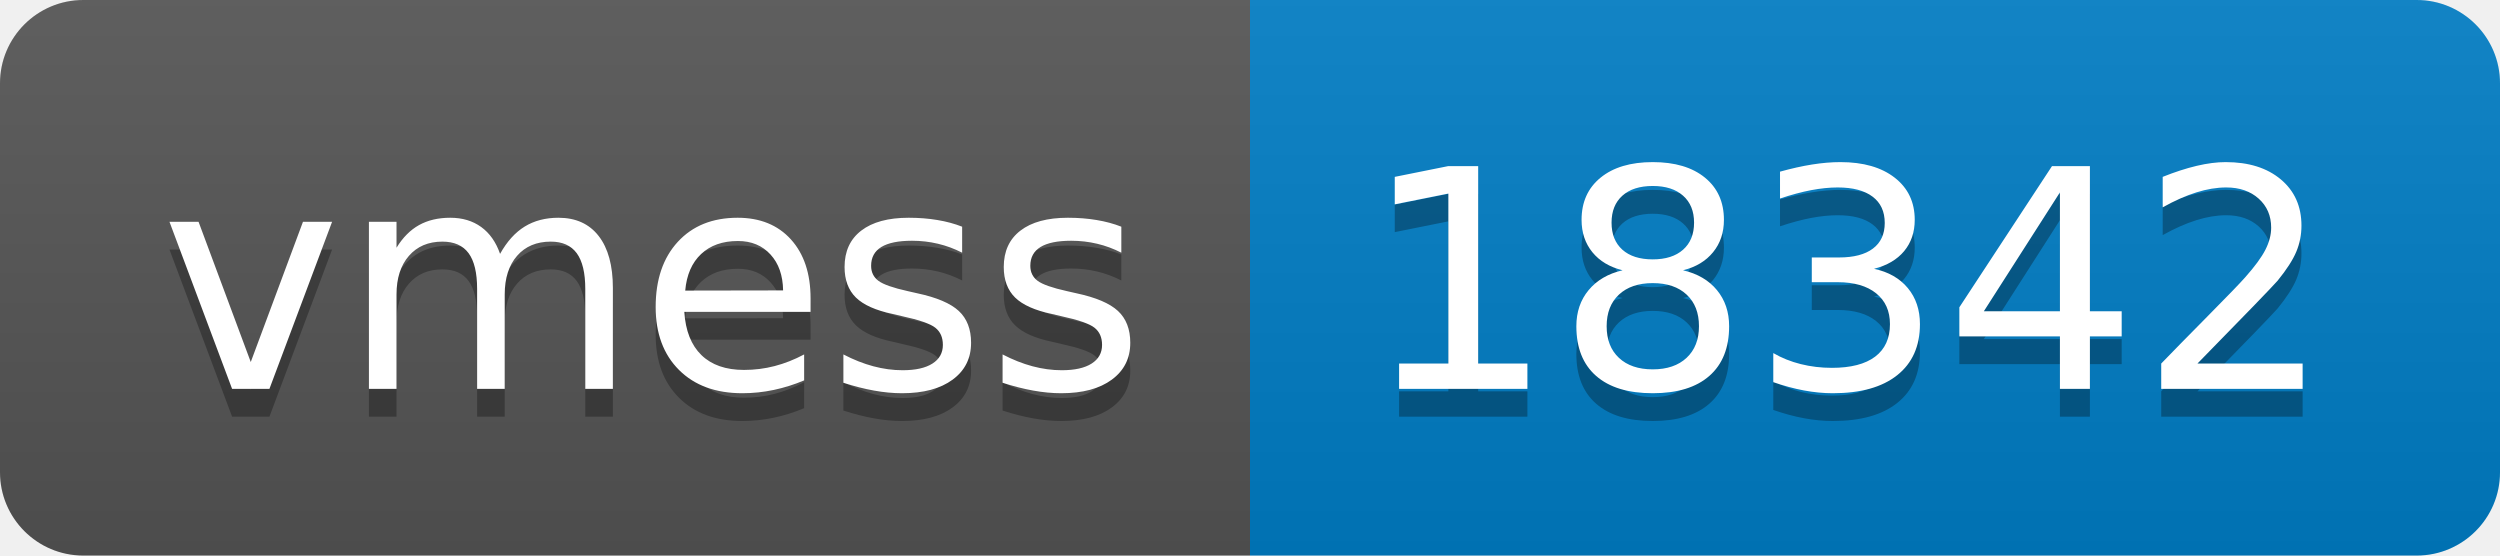
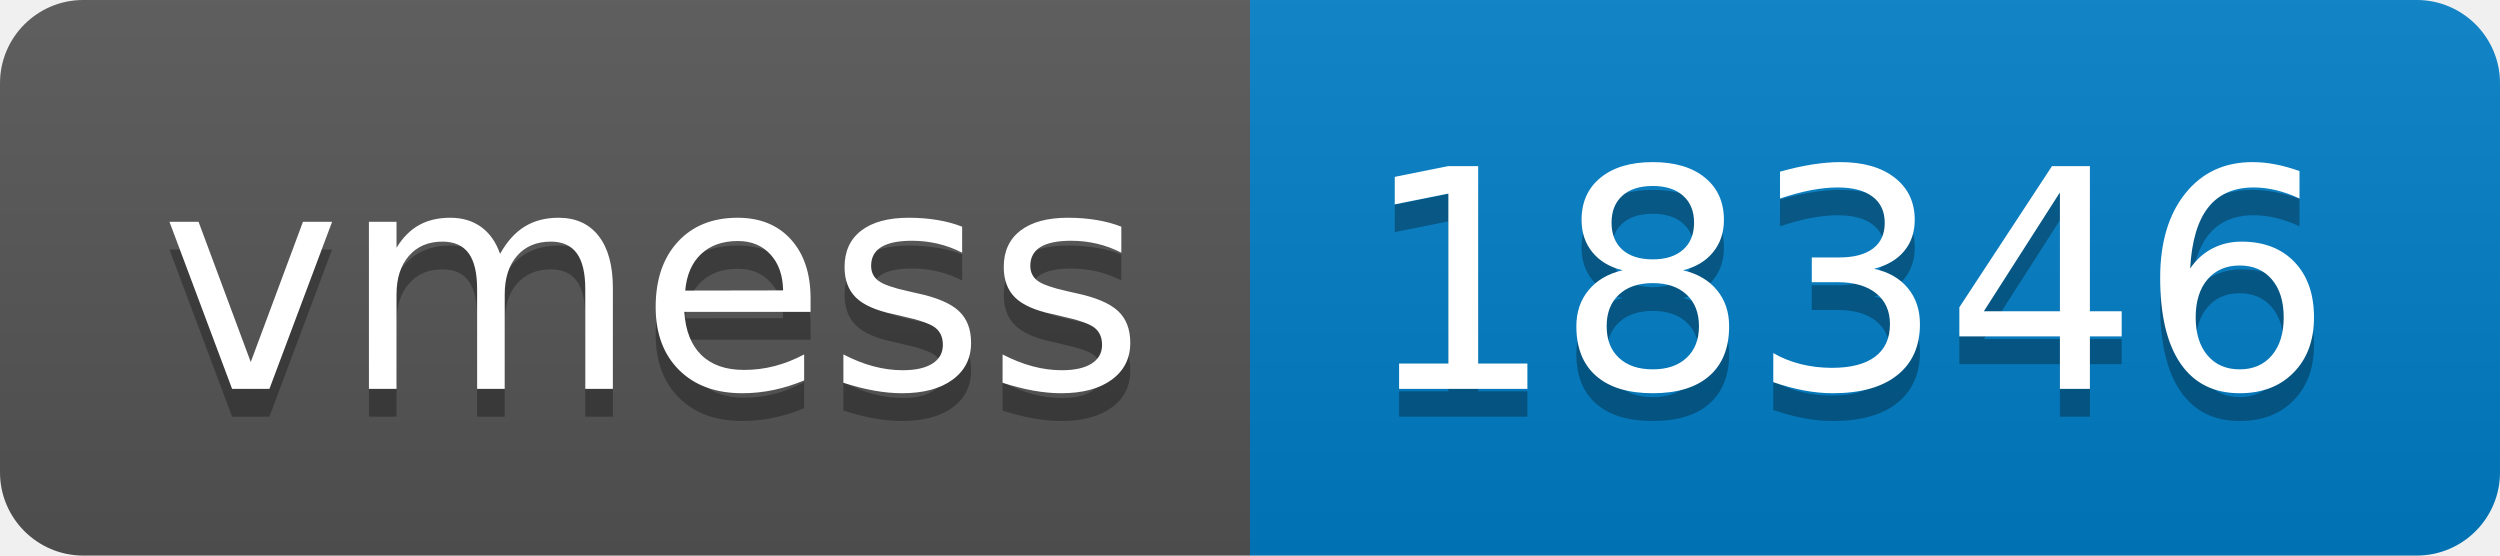
- <svg xmlns="http://www.w3.org/2000/svg" width="90" height="20" role="img" aria-label="vmess: 18342">
+ <svg xmlns="http://www.w3.org/2000/svg" width="90" height="20" role="img" aria-label="vmess: 18346">
  <linearGradient id="s" x2="0" y2="100%">
    <stop offset="0" stop-color="#bbb" stop-opacity=".1" />
    <stop offset="1" stop-opacity=".1" />
  </linearGradient>
  <clipPath id="r">
    <rect width="90" height="20" rx="3" fill="#fff" />
  </clipPath>
  <g clip-path="url(#r)">
    <rect width="45" height="20" fill="#555" />
    <rect x="45" width="45" height="20" fill="#007ec6" />
    <rect width="90" height="20" fill="url(#s)" />
  </g>
  <g fill="#fff" text-anchor="middle" font-family="Verdana,Geneva,DejaVu Sans,sans-serif" text-rendering="geometricPrecision" font-size="110">
    <text aria-hidden="true" x="235" y="150" fill="#010101" fill-opacity=".3" transform="scale(.1)" textLength="350">vmess</text>
    <text x="235" y="140" transform="scale(.1)" fill="#fff" textLength="350">vmess</text>
-     <text aria-hidden="true" x="665" y="150" fill="#010101" fill-opacity=".3" transform="scale(.1)" textLength="350">18342</text>
-     <text x="665" y="140" transform="scale(.1)" fill="#fff" textLength="350">18342</text>
+     <text aria-hidden="true" x="665" y="150" fill="#010101" fill-opacity=".3" transform="scale(.1)" textLength="350">18346</text>
+     <text x="665" y="140" transform="scale(.1)" fill="#fff" textLength="350">18346</text>
  </g>
</svg>
